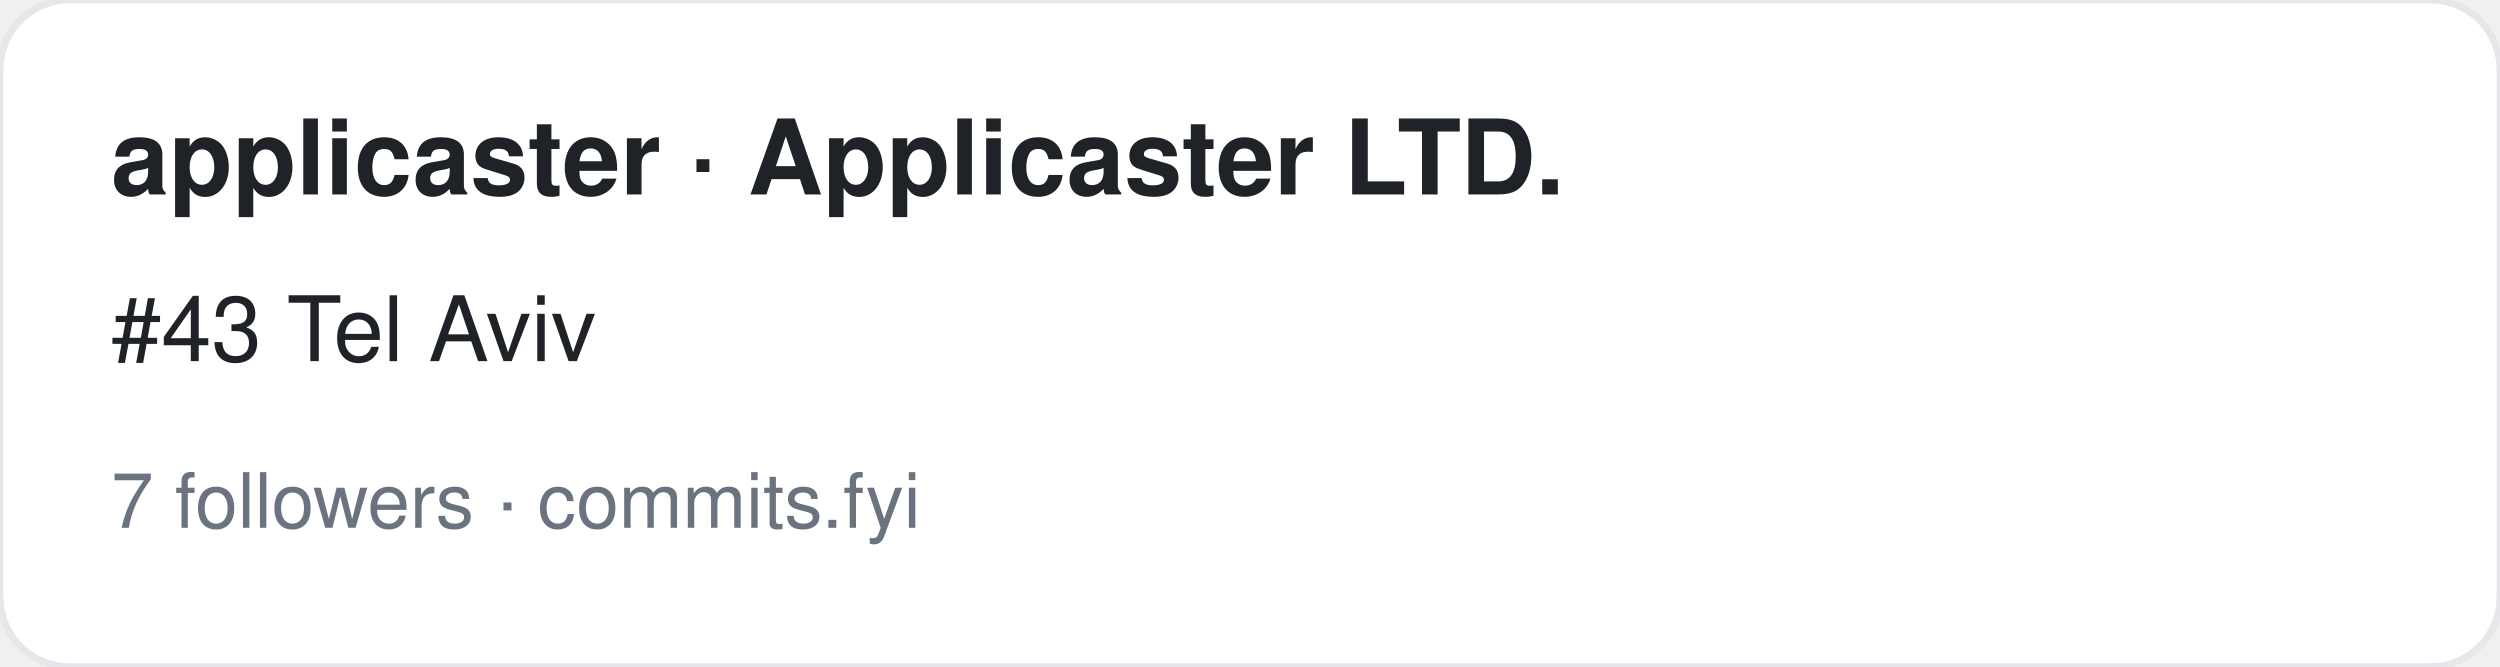
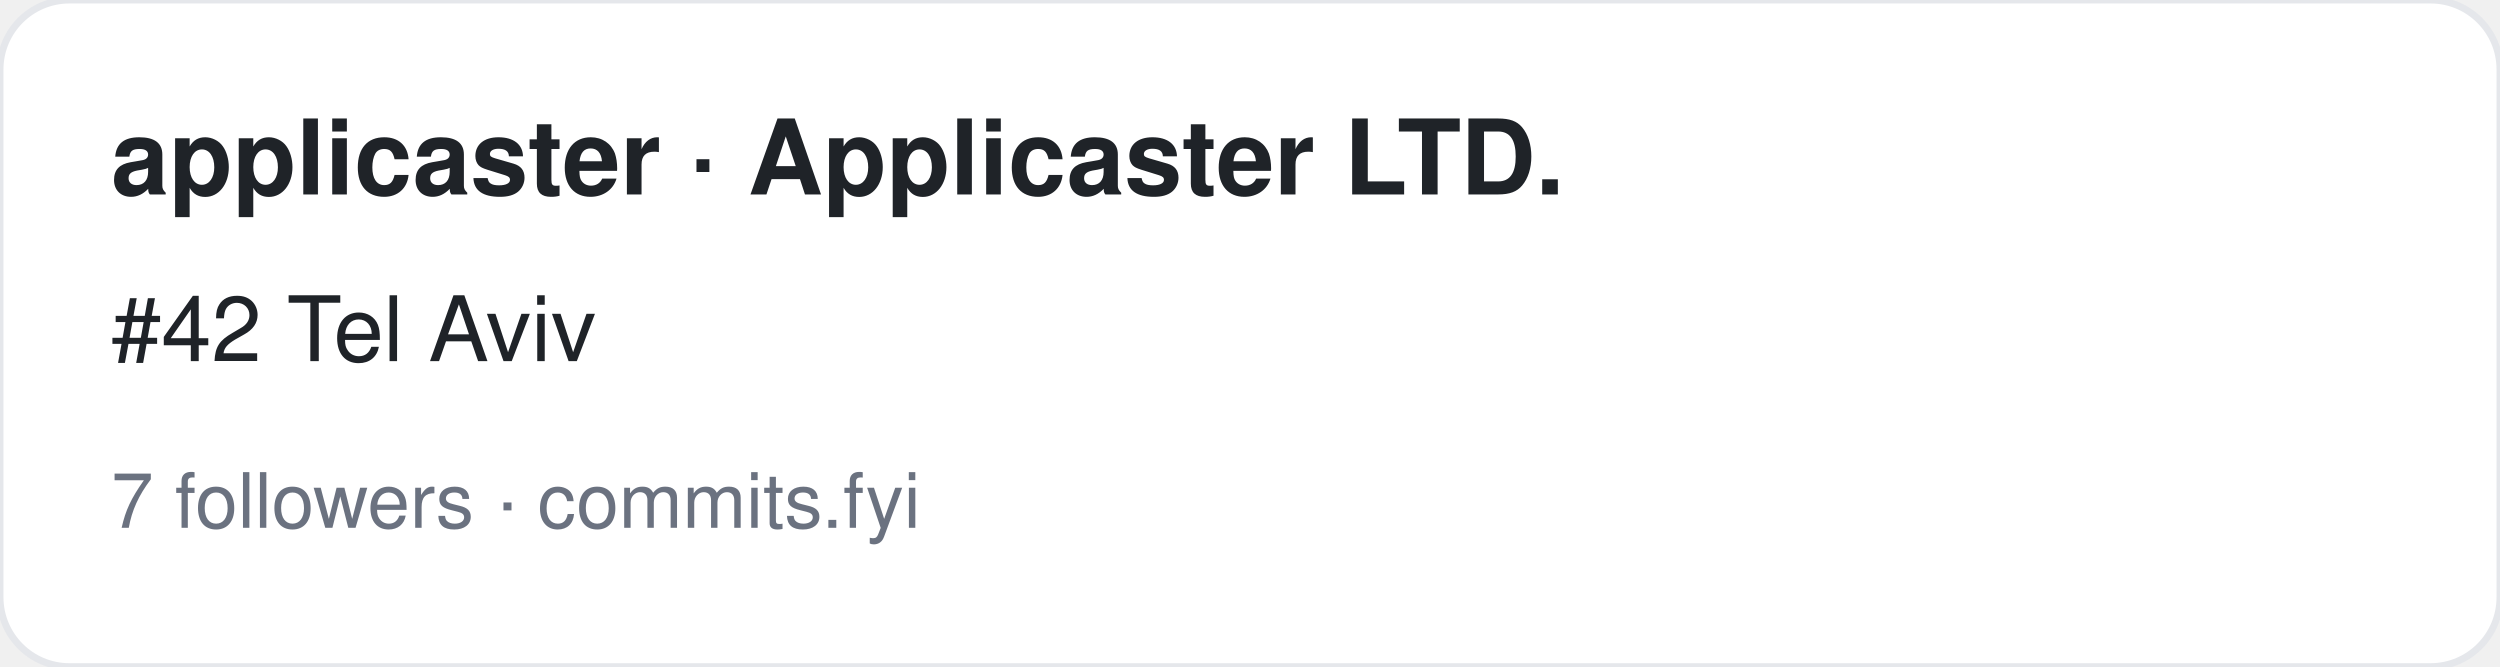
<svg xmlns="http://www.w3.org/2000/svg" width="360" height="96" viewBox="0 0 360 96" font-family="-apple-system,BlinkMacSystemFont,Segoe UI,Helvetica,Arial,sans-serif">
  <rect width="360" height="96" rx="10" fill="#ffffff" stroke="#e5e7eb" />
  <text x="16" y="28" font-size="15" font-weight="700" fill="#1f2328">applicaster · Applicaster LTD.</text>
-   <text x="16" y="52" font-size="13" fill="#1f2328">#43 Tel Aviv</text>
+   <text x="16" y="52" font-size="13" fill="#1f2328">#42 Tel Aviv</text>
  <text x="16" y="76" font-size="11" fill="#6b7280">7 followers · commits.fyi</text>
</svg>
